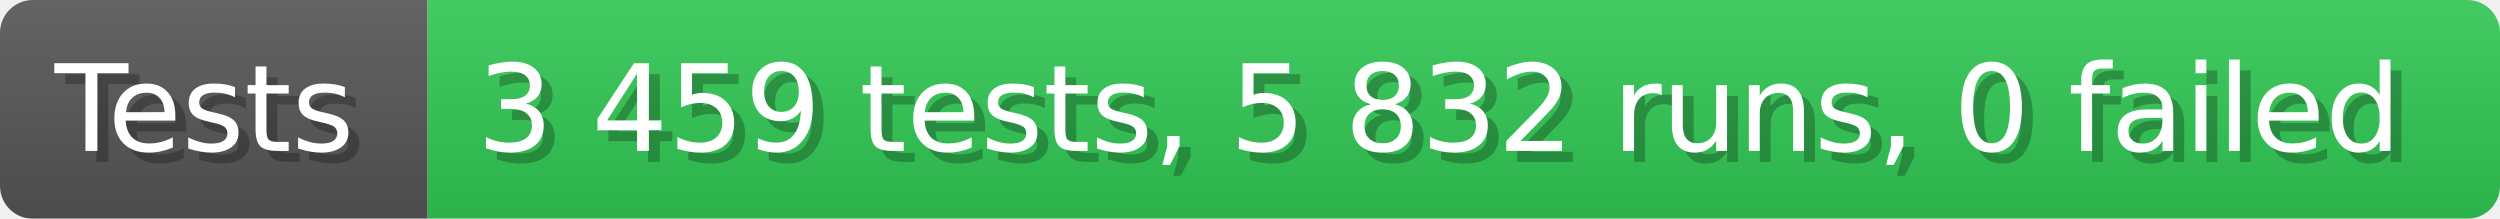
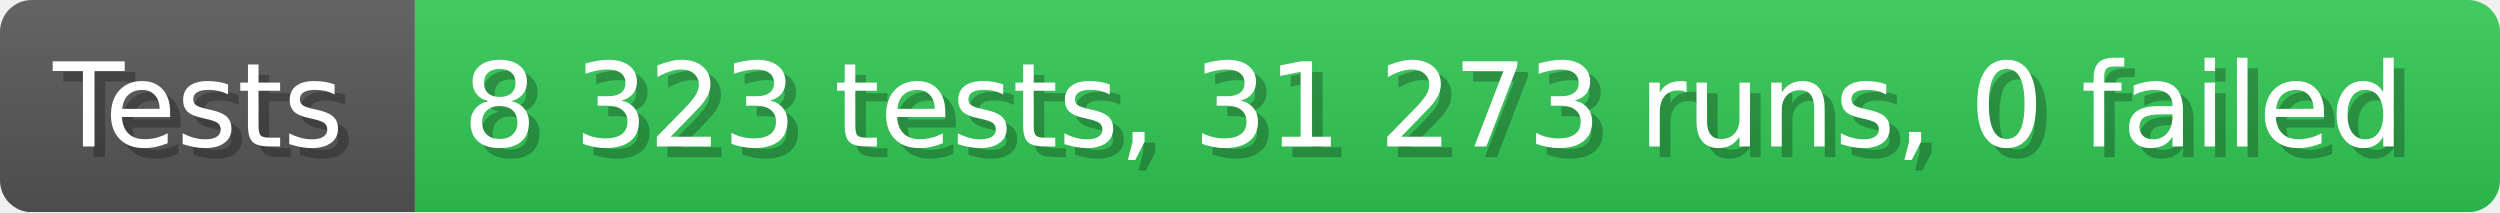
- <svg xmlns="http://www.w3.org/2000/svg" width="228.6" height="20" viewBox="0 0 2286 200" role="img" aria-label="Tests: 3 459 tests, 5 832 runs, 0 failed">
+ <svg xmlns="http://www.w3.org/2000/svg" width="235.6" height="20" viewBox="0 0 2356 200" role="img" aria-label="Tests: 8 323 tests, 31 273 runs, 0 failed">
  <linearGradient id="a" x2="0" y2="100%">
    <stop offset="0" stop-opacity=".1" stop-color="#EEE" />
    <stop offset="1" stop-opacity=".1" />
  </linearGradient>
  <mask id="m">
-     <rect width="2286" height="200" rx="30" fill="#FFF" />
+     <rect width="2356" height="200" rx="30" fill="#FFF" />
  </mask>
  <g mask="url(#m)">
    <rect width="391" height="200" fill="#555" />
-     <rect width="1895" height="200" fill="#31c653" x="391" />
-     <rect width="2286" height="200" fill="url(#a)" />
+     <rect width="1965" height="200" fill="#31c653" x="391" />
+     <rect width="2356" height="200" fill="url(#a)" />
  </g>
  <g aria-hidden="true" fill="#fff" text-anchor="start" font-family="Verdana,DejaVu Sans,sans-serif" font-size="110">
    <text x="60" y="148" textLength="291" fill="#000" opacity="0.25">Tests</text>
    <text x="50" y="138" textLength="291">Tests</text>
-     <text x="446" y="148" textLength="1795" fill="#000" opacity="0.25">3 459 tests, 5 832 runs, 0 failed</text>
-     <text x="436" y="138" textLength="1795">3 459 tests, 5 832 runs, 0 failed</text>
+     <text x="446" y="148" textLength="1865" fill="#000" opacity="0.25">8 323 tests, 31 273 runs, 0 failed</text>
+     <text x="436" y="138" textLength="1865">8 323 tests, 31 273 runs, 0 failed</text>
  </g>
</svg>
